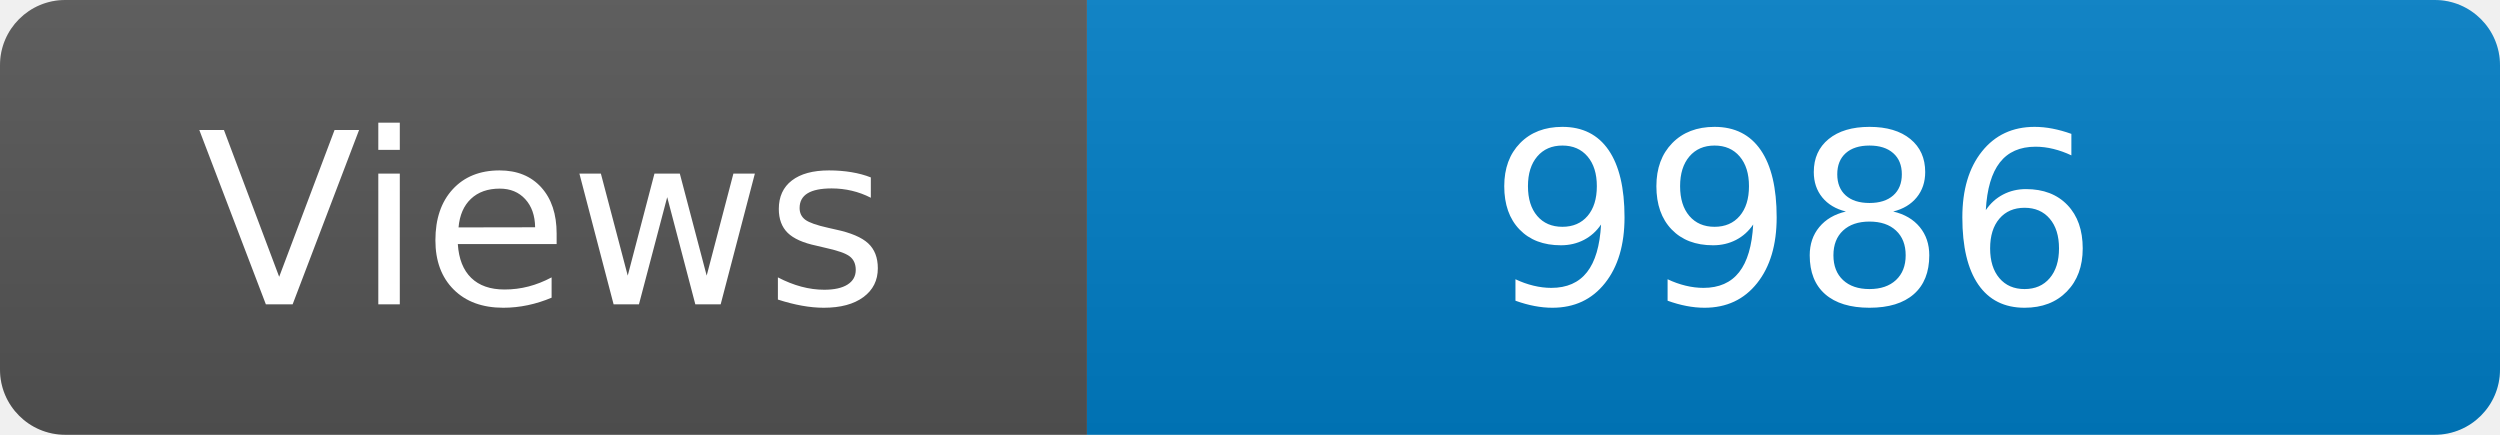
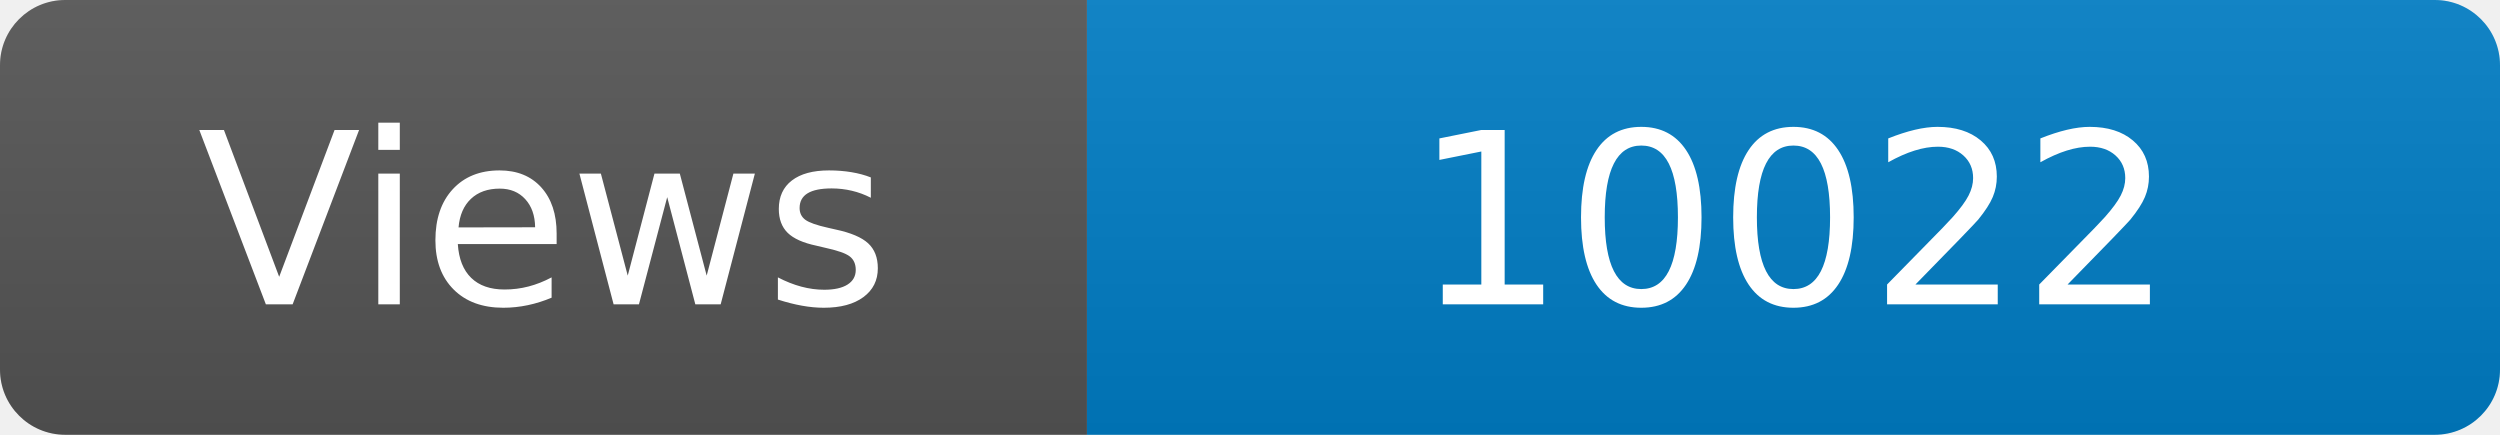
<svg xmlns="http://www.w3.org/2000/svg" width="115" height="20" role="img" aria-label="Maintained?: yes">
  <linearGradient id="s" x2="0" y2="100%">
    <stop offset="0" stop-color="#bbb" stop-opacity=".1" />
    <stop offset="1" stop-opacity=".1" />
  </linearGradient>
  <clipPath id="r">
    <rect width="115" height="20" rx="3" fill="#fff" />
  </clipPath>
  <g clip-path="url(#r)">
    <rect width="50" height="20" fill="#555" />
    <rect x="50" width="160" height="20" fill="#007ec6" />
    <rect width="115" height="20" fill="url(#s)" />
  </g>
  <g fill="#fff" text-anchor="middle" font-family="Verdana,Geneva,DejaVu Sans,sans-serif" font-size="110">
    <text x="250" y="140" transform="scale(.1)" fill="#fff">Views</text>
-     <text x="825" y="140" transform="scale(.1)" fill="#fff">9986</text>
+     <text x="825" y="140" transform="scale(.1)" fill="#fff">10022</text>
  </g>
</svg>
